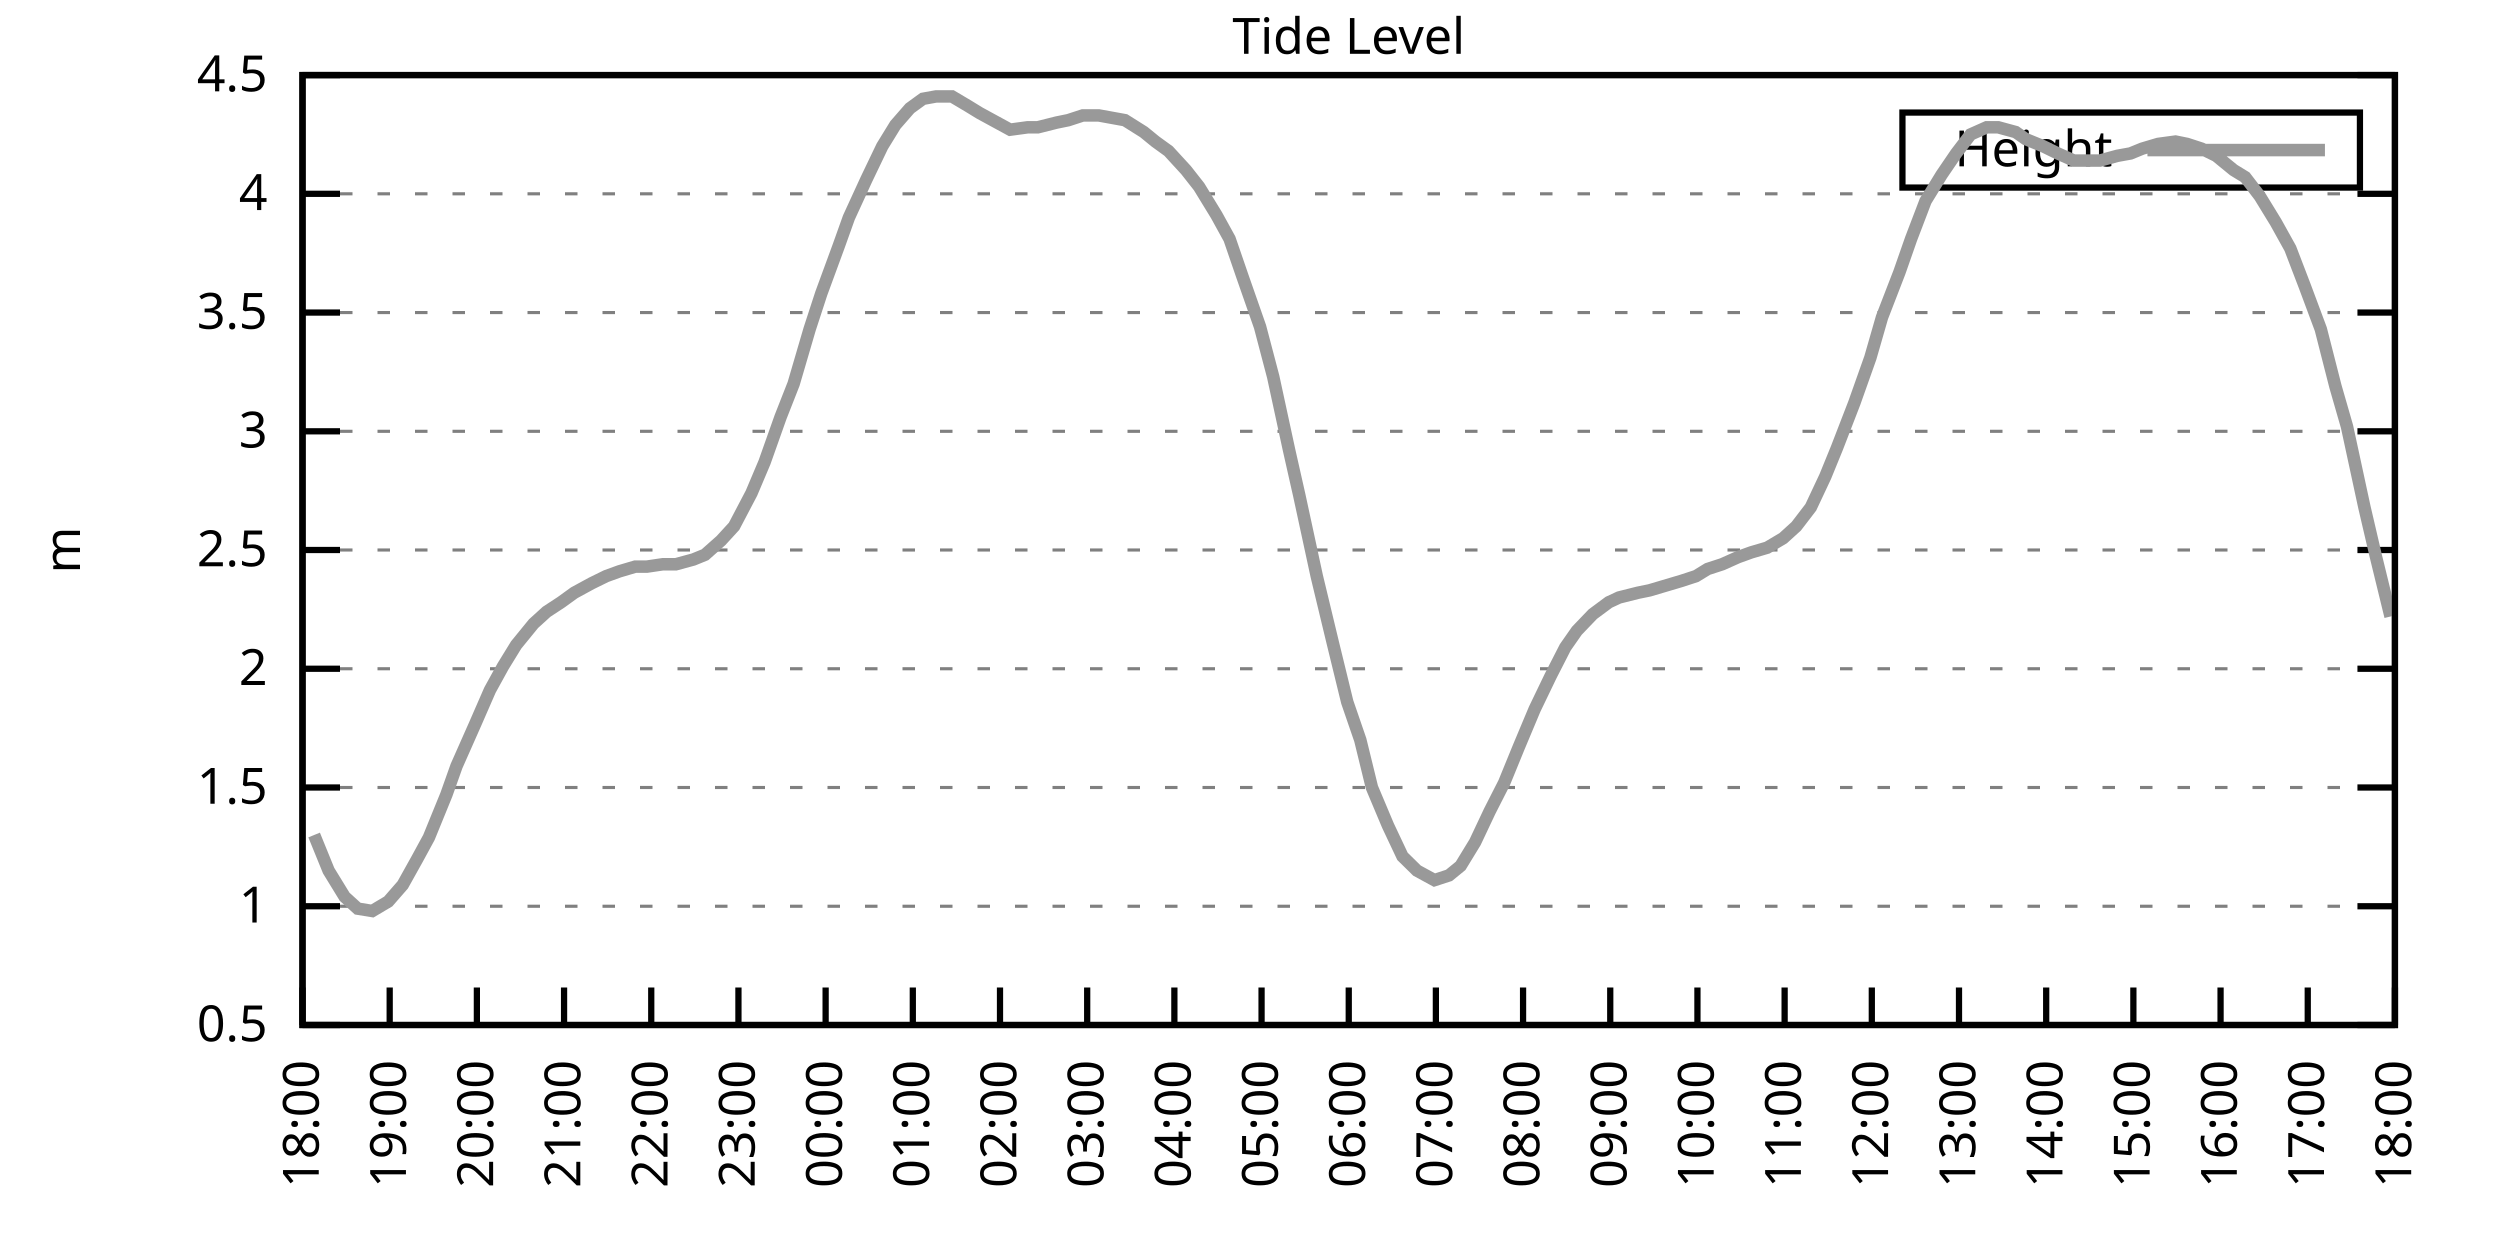
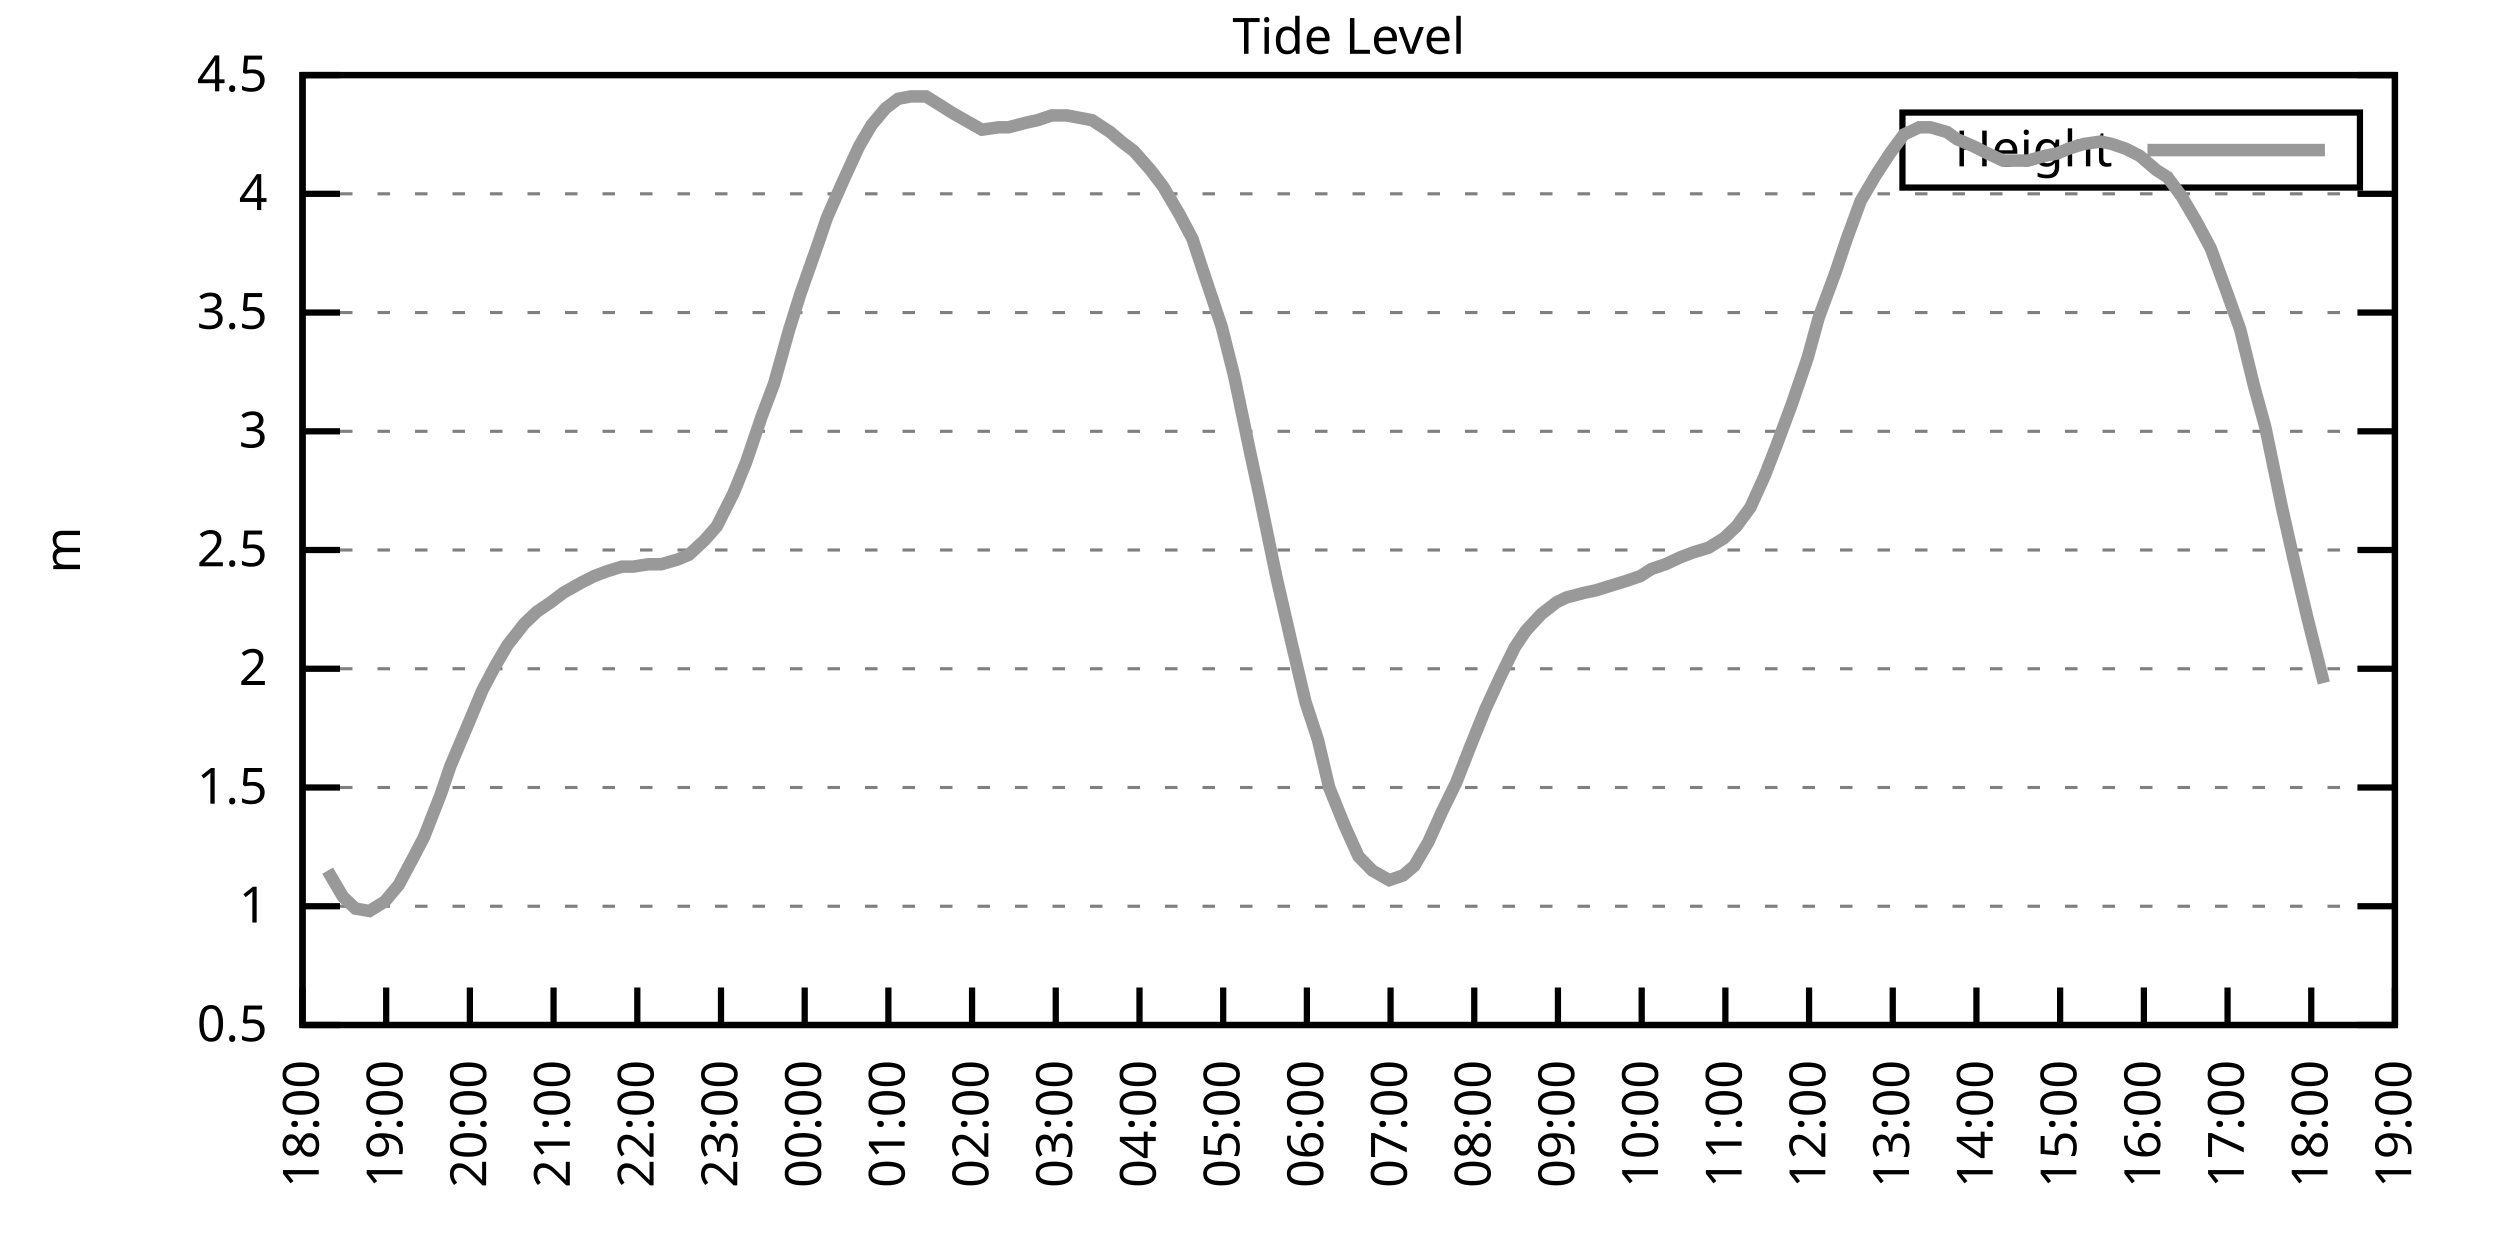
<svg xmlns="http://www.w3.org/2000/svg" xmlns:xlink="http://www.w3.org/1999/xlink" width="400" height="200" viewBox="0 0 400 200">
  <g id="gnuplot_canvas">
    <rect x="0" y="0" width="400" height="200" fill="none" />
    <defs>
      <circle id="gpDot" r="0.5" stroke-width="0.5" stroke="currentColor" />
      <path id="gpPt0" stroke-width="0.333" stroke="currentColor" d="M-1,0 h2 M0,-1 v2" />
      <path id="gpPt1" stroke-width="0.333" stroke="currentColor" d="M-1,-1 L1,1 M1,-1 L-1,1" />
      <path id="gpPt2" stroke-width="0.333" stroke="currentColor" d="M-1,0 L1,0 M0,-1 L0,1 M-1,-1 L1,1 M-1,1 L1,-1" />
      <rect id="gpPt3" stroke-width="0.333" stroke="currentColor" x="-1" y="-1" width="2" height="2" />
      <rect id="gpPt4" stroke-width="0.333" stroke="currentColor" fill="currentColor" x="-1" y="-1" width="2" height="2" />
      <circle id="gpPt5" stroke-width="0.333" stroke="currentColor" cx="0" cy="0" r="1" />
      <use xlink:href="#gpPt5" id="gpPt6" fill="currentColor" stroke="none" />
      <path id="gpPt7" stroke-width="0.333" stroke="currentColor" d="M0,-1.33 L-1.33,0.67 L1.33,0.67 z" />
      <use xlink:href="#gpPt7" id="gpPt8" fill="currentColor" stroke="none" />
      <use xlink:href="#gpPt7" id="gpPt9" stroke="currentColor" transform="rotate(180)" />
      <use xlink:href="#gpPt9" id="gpPt10" fill="currentColor" stroke="none" />
      <use xlink:href="#gpPt3" id="gpPt11" stroke="currentColor" transform="rotate(45)" />
      <use xlink:href="#gpPt11" id="gpPt12" fill="currentColor" stroke="none" />
      <path id="gpPt13" stroke-width="0.333" stroke="currentColor" d="M0,1.330 L1.265,0.411 L0.782,-1.067 L-0.782,-1.076 L-1.265,0.411 z" />
      <use xlink:href="#gpPt13" id="gpPt14" fill="currentColor" stroke="none" />
      <filter id="textbox" filterUnits="objectBoundingBox" x="0" y="0" height="1" width="1">
        <feFlood flood-color="white" flood-opacity="1" result="bgnd" />
        <feComposite in="SourceGraphic" in2="bgnd" operator="atop" />
      </filter>
      <filter id="greybox" filterUnits="objectBoundingBox" x="0" y="0" height="1" width="1">
        <feFlood flood-color="lightgrey" flood-opacity="1" result="grey" />
        <feComposite in="SourceGraphic" in2="grey" operator="atop" />
      </filter>
    </defs>
    <g fill="none" color="white" stroke="currentColor" stroke-width="1.00" stroke-linecap="butt" stroke-linejoin="miter">
</g>
    <g fill="none" color="black" stroke="currentColor" stroke-width="1.00" stroke-linecap="butt" stroke-linejoin="miter">
      <g stroke="none" shape-rendering="crispEdges">
        <polygon fill="rgb(255, 255, 255)" points="48.40,164.00 383.18,164.00 383.18,12.02 48.40,12.02 " />
      </g>
    </g>
    <g fill="none" color="black" stroke="currentColor" stroke-width="1.00" stroke-linecap="butt" stroke-linejoin="miter">
</g>
    <g fill="none" color="black" stroke="black" stroke-width="0.50" stroke-linecap="butt" stroke-linejoin="miter">
</g>
    <g fill="none" color="gray" stroke="currentColor" stroke-width="0.50" stroke-linecap="butt" stroke-linejoin="miter">
      <path stroke="gray" stroke-dasharray="2,4" class="gridline" d="M48.40,164.00 L383.19,164.00  " />
    </g>
    <g fill="none" color="gray" stroke="gray" stroke-width="1.00" stroke-linecap="butt" stroke-linejoin="miter">
</g>
    <g fill="none" color="black" stroke="currentColor" stroke-width="1.00" stroke-linecap="butt" stroke-linejoin="miter">
      <path stroke="black" d="M48.40,164.00 L54.40,164.00 M383.19,164.00 L377.19,164.00  " />
      <g transform="translate(42.80,166.60)" stroke="none" fill="black" font-family="Sans" font-size="8.00" text-anchor="end">
        <text>
          <tspan font-family="Sans"> 0.5</tspan>
        </text>
      </g>
    </g>
    <g fill="none" color="black" stroke="currentColor" stroke-width="1.00" stroke-linecap="butt" stroke-linejoin="miter">
</g>
    <g fill="none" color="black" stroke="black" stroke-width="0.50" stroke-linecap="butt" stroke-linejoin="miter">
</g>
    <g fill="none" color="gray" stroke="currentColor" stroke-width="0.50" stroke-linecap="butt" stroke-linejoin="miter">
      <path stroke="gray" stroke-dasharray="2,4" class="gridline" d="M48.40,145.00 L383.19,145.00  " />
    </g>
    <g fill="none" color="gray" stroke="gray" stroke-width="1.00" stroke-linecap="butt" stroke-linejoin="miter">
</g>
    <g fill="none" color="black" stroke="currentColor" stroke-width="1.00" stroke-linecap="butt" stroke-linejoin="miter">
      <path stroke="black" d="M48.40,145.00 L54.40,145.00 M383.19,145.00 L377.19,145.00  " />
      <g transform="translate(42.80,147.60)" stroke="none" fill="black" font-family="Sans" font-size="8.00" text-anchor="end">
        <text>
          <tspan font-family="Sans"> 1</tspan>
        </text>
      </g>
    </g>
    <g fill="none" color="black" stroke="currentColor" stroke-width="1.00" stroke-linecap="butt" stroke-linejoin="miter">
</g>
    <g fill="none" color="black" stroke="black" stroke-width="0.50" stroke-linecap="butt" stroke-linejoin="miter">
</g>
    <g fill="none" color="gray" stroke="currentColor" stroke-width="0.50" stroke-linecap="butt" stroke-linejoin="miter">
      <path stroke="gray" stroke-dasharray="2,4" class="gridline" d="M48.40,126.00 L383.19,126.00  " />
    </g>
    <g fill="none" color="gray" stroke="gray" stroke-width="1.00" stroke-linecap="butt" stroke-linejoin="miter">
</g>
    <g fill="none" color="black" stroke="currentColor" stroke-width="1.00" stroke-linecap="butt" stroke-linejoin="miter">
      <path stroke="black" d="M48.40,126.00 L54.40,126.00 M383.19,126.00 L377.19,126.00  " />
      <g transform="translate(42.80,128.60)" stroke="none" fill="black" font-family="Sans" font-size="8.00" text-anchor="end">
        <text>
          <tspan font-family="Sans"> 1.5</tspan>
        </text>
      </g>
    </g>
    <g fill="none" color="black" stroke="currentColor" stroke-width="1.00" stroke-linecap="butt" stroke-linejoin="miter">
</g>
    <g fill="none" color="black" stroke="black" stroke-width="0.50" stroke-linecap="butt" stroke-linejoin="miter">
</g>
    <g fill="none" color="gray" stroke="currentColor" stroke-width="0.50" stroke-linecap="butt" stroke-linejoin="miter">
      <path stroke="gray" stroke-dasharray="2,4" class="gridline" d="M48.40,107.00 L383.19,107.00  " />
    </g>
    <g fill="none" color="gray" stroke="gray" stroke-width="1.00" stroke-linecap="butt" stroke-linejoin="miter">
</g>
    <g fill="none" color="black" stroke="currentColor" stroke-width="1.00" stroke-linecap="butt" stroke-linejoin="miter">
      <path stroke="black" d="M48.40,107.00 L54.40,107.00 M383.19,107.00 L377.19,107.00  " />
      <g transform="translate(42.80,109.60)" stroke="none" fill="black" font-family="Sans" font-size="8.00" text-anchor="end">
        <text>
          <tspan font-family="Sans"> 2</tspan>
        </text>
      </g>
    </g>
    <g fill="none" color="black" stroke="currentColor" stroke-width="1.00" stroke-linecap="butt" stroke-linejoin="miter">
</g>
    <g fill="none" color="black" stroke="black" stroke-width="0.50" stroke-linecap="butt" stroke-linejoin="miter">
</g>
    <g fill="none" color="gray" stroke="currentColor" stroke-width="0.50" stroke-linecap="butt" stroke-linejoin="miter">
      <path stroke="gray" stroke-dasharray="2,4" class="gridline" d="M48.40,88.00 L383.19,88.00  " />
    </g>
    <g fill="none" color="gray" stroke="gray" stroke-width="1.00" stroke-linecap="butt" stroke-linejoin="miter">
</g>
    <g fill="none" color="black" stroke="currentColor" stroke-width="1.00" stroke-linecap="butt" stroke-linejoin="miter">
      <path stroke="black" d="M48.40,88.00 L54.40,88.00 M383.19,88.00 L377.19,88.00  " />
      <g transform="translate(42.80,90.60)" stroke="none" fill="black" font-family="Sans" font-size="8.00" text-anchor="end">
        <text>
          <tspan font-family="Sans"> 2.5</tspan>
        </text>
      </g>
    </g>
    <g fill="none" color="black" stroke="currentColor" stroke-width="1.00" stroke-linecap="butt" stroke-linejoin="miter">
</g>
    <g fill="none" color="black" stroke="black" stroke-width="0.50" stroke-linecap="butt" stroke-linejoin="miter">
</g>
    <g fill="none" color="gray" stroke="currentColor" stroke-width="0.50" stroke-linecap="butt" stroke-linejoin="miter">
      <path stroke="gray" stroke-dasharray="2,4" class="gridline" d="M48.40,69.01 L383.19,69.01  " />
    </g>
    <g fill="none" color="gray" stroke="gray" stroke-width="1.00" stroke-linecap="butt" stroke-linejoin="miter">
</g>
    <g fill="none" color="black" stroke="currentColor" stroke-width="1.00" stroke-linecap="butt" stroke-linejoin="miter">
      <path stroke="black" d="M48.40,69.01 L54.40,69.01 M383.19,69.01 L377.19,69.01  " />
      <g transform="translate(42.80,71.61)" stroke="none" fill="black" font-family="Sans" font-size="8.00" text-anchor="end">
        <text>
          <tspan font-family="Sans"> 3</tspan>
        </text>
      </g>
    </g>
    <g fill="none" color="black" stroke="currentColor" stroke-width="1.00" stroke-linecap="butt" stroke-linejoin="miter">
</g>
    <g fill="none" color="black" stroke="black" stroke-width="0.50" stroke-linecap="butt" stroke-linejoin="miter">
</g>
    <g fill="none" color="gray" stroke="currentColor" stroke-width="0.50" stroke-linecap="butt" stroke-linejoin="miter">
      <path stroke="gray" stroke-dasharray="2,4" class="gridline" d="M48.40,50.01 L383.19,50.01  " />
    </g>
    <g fill="none" color="gray" stroke="gray" stroke-width="1.00" stroke-linecap="butt" stroke-linejoin="miter">
</g>
    <g fill="none" color="black" stroke="currentColor" stroke-width="1.00" stroke-linecap="butt" stroke-linejoin="miter">
      <path stroke="black" d="M48.40,50.01 L54.40,50.01 M383.19,50.01 L377.19,50.01  " />
      <g transform="translate(42.80,52.61)" stroke="none" fill="black" font-family="Sans" font-size="8.00" text-anchor="end">
        <text>
          <tspan font-family="Sans"> 3.5</tspan>
        </text>
      </g>
    </g>
    <g fill="none" color="black" stroke="currentColor" stroke-width="1.00" stroke-linecap="butt" stroke-linejoin="miter">
</g>
    <g fill="none" color="black" stroke="black" stroke-width="0.50" stroke-linecap="butt" stroke-linejoin="miter">
</g>
    <g fill="none" color="gray" stroke="currentColor" stroke-width="0.50" stroke-linecap="butt" stroke-linejoin="miter">
      <path stroke="gray" stroke-dasharray="2,4" class="gridline" d="M48.40,31.01 L383.19,31.01  " />
    </g>
    <g fill="none" color="gray" stroke="gray" stroke-width="1.00" stroke-linecap="butt" stroke-linejoin="miter">
</g>
    <g fill="none" color="black" stroke="currentColor" stroke-width="1.00" stroke-linecap="butt" stroke-linejoin="miter">
      <path stroke="black" d="M48.40,31.01 L54.40,31.01 M383.19,31.01 L377.19,31.01  " />
      <g transform="translate(42.80,33.61)" stroke="none" fill="black" font-family="Sans" font-size="8.00" text-anchor="end">
        <text>
          <tspan font-family="Sans"> 4</tspan>
        </text>
      </g>
    </g>
    <g fill="none" color="black" stroke="currentColor" stroke-width="1.00" stroke-linecap="butt" stroke-linejoin="miter">
</g>
    <g fill="none" color="black" stroke="black" stroke-width="0.50" stroke-linecap="butt" stroke-linejoin="miter">
</g>
    <g fill="none" color="gray" stroke="currentColor" stroke-width="0.50" stroke-linecap="butt" stroke-linejoin="miter">
      <path stroke="gray" stroke-dasharray="2,4" class="gridline" d="M48.40,12.01 L383.19,12.01  " />
    </g>
    <g fill="none" color="gray" stroke="gray" stroke-width="1.00" stroke-linecap="butt" stroke-linejoin="miter">
</g>
    <g fill="none" color="black" stroke="currentColor" stroke-width="1.00" stroke-linecap="butt" stroke-linejoin="miter">
      <path stroke="black" d="M48.40,12.01 L54.40,12.01 M383.19,12.01 L377.19,12.01  " />
      <g transform="translate(42.80,14.61)" stroke="none" fill="black" font-family="Sans" font-size="8.00" text-anchor="end">
        <text>
          <tspan font-family="Sans"> 4.5</tspan>
        </text>
      </g>
    </g>
    <g fill="none" color="black" stroke="currentColor" stroke-width="1.00" stroke-linecap="butt" stroke-linejoin="miter">
      <path stroke="black" d="M48.40,164.00 L48.40,158.00  " />
      <g transform="translate(51.00,169.60) rotate(270.00)" stroke="none" fill="black" font-family="Sans" font-size="8.00" text-anchor="end">
        <text>
          <tspan font-family="Sans">18:00</tspan>
        </text>
      </g>
    </g>
    <g fill="none" color="black" stroke="currentColor" stroke-width="1.00" stroke-linecap="butt" stroke-linejoin="miter">
-       <path stroke="black" d="M62.35,164.00 L62.35,158.00  " />
-       <g transform="translate(64.95,169.60) rotate(270.00)" stroke="none" fill="black" font-family="Sans" font-size="8.00" text-anchor="end">
+       <path stroke="black" d="M61.79,164.00 L61.79,158.00  " />
+       <g transform="translate(64.39,169.60) rotate(270.00)" stroke="none" fill="black" font-family="Sans" font-size="8.00" text-anchor="end">
        <text>
          <tspan font-family="Sans">19:00</tspan>
        </text>
      </g>
    </g>
    <g fill="none" color="black" stroke="currentColor" stroke-width="1.00" stroke-linecap="butt" stroke-linejoin="miter">
-       <path stroke="black" d="M76.30,164.00 L76.30,158.00  " />
-       <g transform="translate(78.90,169.60) rotate(270.00)" stroke="none" fill="black" font-family="Sans" font-size="8.00" text-anchor="end">
+       <path stroke="black" d="M75.18,164.00 L75.18,158.00  " />
+       <g transform="translate(77.78,169.60) rotate(270.00)" stroke="none" fill="black" font-family="Sans" font-size="8.00" text-anchor="end">
        <text>
          <tspan font-family="Sans">20:00</tspan>
        </text>
      </g>
    </g>
    <g fill="none" color="black" stroke="currentColor" stroke-width="1.00" stroke-linecap="butt" stroke-linejoin="miter">
-       <path stroke="black" d="M90.25,164.00 L90.25,158.00  " />
-       <g transform="translate(92.85,169.60) rotate(270.00)" stroke="none" fill="black" font-family="Sans" font-size="8.00" text-anchor="end">
+       <path stroke="black" d="M88.57,164.00 L88.57,158.00  " />
+       <g transform="translate(91.17,169.60) rotate(270.00)" stroke="none" fill="black" font-family="Sans" font-size="8.00" text-anchor="end">
        <text>
          <tspan font-family="Sans">21:00</tspan>
        </text>
      </g>
    </g>
    <g fill="none" color="black" stroke="currentColor" stroke-width="1.00" stroke-linecap="butt" stroke-linejoin="miter">
-       <path stroke="black" d="M104.20,164.00 L104.20,158.00  " />
-       <g transform="translate(106.80,169.60) rotate(270.00)" stroke="none" fill="black" font-family="Sans" font-size="8.00" text-anchor="end">
+       <path stroke="black" d="M101.97,164.00 L101.97,158.00  " />
+       <g transform="translate(104.57,169.60) rotate(270.00)" stroke="none" fill="black" font-family="Sans" font-size="8.00" text-anchor="end">
        <text>
          <tspan font-family="Sans">22:00</tspan>
        </text>
      </g>
    </g>
    <g fill="none" color="black" stroke="currentColor" stroke-width="1.00" stroke-linecap="butt" stroke-linejoin="miter">
-       <path stroke="black" d="M118.15,164.00 L118.15,158.00  " />
-       <g transform="translate(120.75,169.60) rotate(270.00)" stroke="none" fill="black" font-family="Sans" font-size="8.00" text-anchor="end">
+       <path stroke="black" d="M115.36,164.00 L115.36,158.00  " />
+       <g transform="translate(117.96,169.60) rotate(270.00)" stroke="none" fill="black" font-family="Sans" font-size="8.00" text-anchor="end">
        <text>
          <tspan font-family="Sans">23:00</tspan>
        </text>
      </g>
    </g>
    <g fill="none" color="black" stroke="currentColor" stroke-width="1.00" stroke-linecap="butt" stroke-linejoin="miter">
-       <path stroke="black" d="M132.10,164.00 L132.10,158.00  " />
-       <g transform="translate(134.70,169.60) rotate(270.00)" stroke="none" fill="black" font-family="Sans" font-size="8.00" text-anchor="end">
+       <path stroke="black" d="M128.75,164.00 L128.75,158.00  " />
+       <g transform="translate(131.35,169.60) rotate(270.00)" stroke="none" fill="black" font-family="Sans" font-size="8.00" text-anchor="end">
        <text>
          <tspan font-family="Sans">00:00</tspan>
        </text>
      </g>
    </g>
    <g fill="none" color="black" stroke="currentColor" stroke-width="1.00" stroke-linecap="butt" stroke-linejoin="miter">
-       <path stroke="black" d="M146.05,164.00 L146.05,158.00  " />
-       <g transform="translate(148.65,169.60) rotate(270.00)" stroke="none" fill="black" font-family="Sans" font-size="8.00" text-anchor="end">
+       <path stroke="black" d="M142.14,164.00 L142.14,158.00  " />
+       <g transform="translate(144.74,169.60) rotate(270.00)" stroke="none" fill="black" font-family="Sans" font-size="8.00" text-anchor="end">
        <text>
          <tspan font-family="Sans">01:00</tspan>
        </text>
      </g>
    </g>
    <g fill="none" color="black" stroke="currentColor" stroke-width="1.00" stroke-linecap="butt" stroke-linejoin="miter">
-       <path stroke="black" d="M160.00,164.00 L160.00,158.00  " />
-       <g transform="translate(162.60,169.60) rotate(270.00)" stroke="none" fill="black" font-family="Sans" font-size="8.00" text-anchor="end">
+       <path stroke="black" d="M155.53,164.00 L155.53,158.00  " />
+       <g transform="translate(158.13,169.60) rotate(270.00)" stroke="none" fill="black" font-family="Sans" font-size="8.00" text-anchor="end">
        <text>
          <tspan font-family="Sans">02:00</tspan>
        </text>
      </g>
    </g>
    <g fill="none" color="black" stroke="currentColor" stroke-width="1.00" stroke-linecap="butt" stroke-linejoin="miter">
-       <path stroke="black" d="M173.95,164.00 L173.95,158.00  " />
-       <g transform="translate(176.55,169.60) rotate(270.00)" stroke="none" fill="black" font-family="Sans" font-size="8.00" text-anchor="end">
+       <path stroke="black" d="M168.92,164.00 L168.92,158.00  " />
+       <g transform="translate(171.52,169.60) rotate(270.00)" stroke="none" fill="black" font-family="Sans" font-size="8.00" text-anchor="end">
        <text>
          <tspan font-family="Sans">03:00</tspan>
        </text>
      </g>
    </g>
    <g fill="none" color="black" stroke="currentColor" stroke-width="1.00" stroke-linecap="butt" stroke-linejoin="miter">
-       <path stroke="black" d="M187.90,164.00 L187.90,158.00  " />
-       <g transform="translate(190.50,169.60) rotate(270.00)" stroke="none" fill="black" font-family="Sans" font-size="8.00" text-anchor="end">
+       <path stroke="black" d="M182.32,164.00 L182.32,158.00  " />
+       <g transform="translate(184.92,169.60) rotate(270.00)" stroke="none" fill="black" font-family="Sans" font-size="8.00" text-anchor="end">
        <text>
          <tspan font-family="Sans">04:00</tspan>
        </text>
      </g>
    </g>
    <g fill="none" color="black" stroke="currentColor" stroke-width="1.00" stroke-linecap="butt" stroke-linejoin="miter">
-       <path stroke="black" d="M201.85,164.00 L201.85,158.00  " />
-       <g transform="translate(204.45,169.60) rotate(270.00)" stroke="none" fill="black" font-family="Sans" font-size="8.00" text-anchor="end">
+       <path stroke="black" d="M195.71,164.00 L195.71,158.00  " />
+       <g transform="translate(198.31,169.60) rotate(270.00)" stroke="none" fill="black" font-family="Sans" font-size="8.00" text-anchor="end">
        <text>
          <tspan font-family="Sans">05:00</tspan>
        </text>
      </g>
    </g>
    <g fill="none" color="black" stroke="currentColor" stroke-width="1.00" stroke-linecap="butt" stroke-linejoin="miter">
-       <path stroke="black" d="M215.80,164.00 L215.80,158.00  " />
-       <g transform="translate(218.40,169.60) rotate(270.00)" stroke="none" fill="black" font-family="Sans" font-size="8.00" text-anchor="end">
+       <path stroke="black" d="M209.10,164.00 L209.10,158.00  " />
+       <g transform="translate(211.70,169.60) rotate(270.00)" stroke="none" fill="black" font-family="Sans" font-size="8.00" text-anchor="end">
        <text>
          <tspan font-family="Sans">06:00</tspan>
        </text>
      </g>
    </g>
    <g fill="none" color="black" stroke="currentColor" stroke-width="1.00" stroke-linecap="butt" stroke-linejoin="miter">
-       <path stroke="black" d="M229.74,164.00 L229.74,158.00  " />
-       <g transform="translate(232.34,169.60) rotate(270.00)" stroke="none" fill="black" font-family="Sans" font-size="8.00" text-anchor="end">
+       <path stroke="black" d="M222.49,164.00 L222.49,158.00  " />
+       <g transform="translate(225.09,169.60) rotate(270.00)" stroke="none" fill="black" font-family="Sans" font-size="8.00" text-anchor="end">
        <text>
          <tspan font-family="Sans">07:00</tspan>
        </text>
      </g>
    </g>
    <g fill="none" color="black" stroke="currentColor" stroke-width="1.00" stroke-linecap="butt" stroke-linejoin="miter">
-       <path stroke="black" d="M243.69,164.00 L243.69,158.00  " />
-       <g transform="translate(246.29,169.60) rotate(270.00)" stroke="none" fill="black" font-family="Sans" font-size="8.00" text-anchor="end">
+       <path stroke="black" d="M235.88,164.00 L235.88,158.00  " />
+       <g transform="translate(238.48,169.60) rotate(270.00)" stroke="none" fill="black" font-family="Sans" font-size="8.00" text-anchor="end">
        <text>
          <tspan font-family="Sans">08:00</tspan>
        </text>
      </g>
    </g>
    <g fill="none" color="black" stroke="currentColor" stroke-width="1.00" stroke-linecap="butt" stroke-linejoin="miter">
-       <path stroke="black" d="M257.64,164.00 L257.64,158.00  " />
-       <g transform="translate(260.24,169.60) rotate(270.00)" stroke="none" fill="black" font-family="Sans" font-size="8.00" text-anchor="end">
+       <path stroke="black" d="M249.27,164.00 L249.27,158.00  " />
+       <g transform="translate(251.87,169.60) rotate(270.00)" stroke="none" fill="black" font-family="Sans" font-size="8.00" text-anchor="end">
        <text>
          <tspan font-family="Sans">09:00</tspan>
        </text>
      </g>
    </g>
    <g fill="none" color="black" stroke="currentColor" stroke-width="1.00" stroke-linecap="butt" stroke-linejoin="miter">
-       <path stroke="black" d="M271.59,164.00 L271.59,158.00  " />
-       <g transform="translate(274.19,169.60) rotate(270.00)" stroke="none" fill="black" font-family="Sans" font-size="8.00" text-anchor="end">
+       <path stroke="black" d="M262.67,164.00 L262.67,158.00  " />
+       <g transform="translate(265.27,169.60) rotate(270.00)" stroke="none" fill="black" font-family="Sans" font-size="8.00" text-anchor="end">
        <text>
          <tspan font-family="Sans">10:00</tspan>
        </text>
      </g>
    </g>
    <g fill="none" color="black" stroke="currentColor" stroke-width="1.00" stroke-linecap="butt" stroke-linejoin="miter">
-       <path stroke="black" d="M285.54,164.00 L285.54,158.00  " />
-       <g transform="translate(288.14,169.60) rotate(270.00)" stroke="none" fill="black" font-family="Sans" font-size="8.00" text-anchor="end">
+       <path stroke="black" d="M276.06,164.00 L276.06,158.00  " />
+       <g transform="translate(278.66,169.60) rotate(270.00)" stroke="none" fill="black" font-family="Sans" font-size="8.00" text-anchor="end">
        <text>
          <tspan font-family="Sans">11:00</tspan>
        </text>
      </g>
    </g>
    <g fill="none" color="black" stroke="currentColor" stroke-width="1.00" stroke-linecap="butt" stroke-linejoin="miter">
-       <path stroke="black" d="M299.49,164.00 L299.49,158.00  " />
-       <g transform="translate(302.09,169.60) rotate(270.00)" stroke="none" fill="black" font-family="Sans" font-size="8.00" text-anchor="end">
+       <path stroke="black" d="M289.45,164.00 L289.45,158.00  " />
+       <g transform="translate(292.05,169.60) rotate(270.00)" stroke="none" fill="black" font-family="Sans" font-size="8.00" text-anchor="end">
        <text>
          <tspan font-family="Sans">12:00</tspan>
        </text>
      </g>
    </g>
    <g fill="none" color="black" stroke="currentColor" stroke-width="1.00" stroke-linecap="butt" stroke-linejoin="miter">
-       <path stroke="black" d="M313.44,164.00 L313.44,158.00  " />
-       <g transform="translate(316.04,169.60) rotate(270.00)" stroke="none" fill="black" font-family="Sans" font-size="8.00" text-anchor="end">
+       <path stroke="black" d="M302.84,164.00 L302.84,158.00  " />
+       <g transform="translate(305.44,169.60) rotate(270.00)" stroke="none" fill="black" font-family="Sans" font-size="8.00" text-anchor="end">
        <text>
          <tspan font-family="Sans">13:00</tspan>
        </text>
      </g>
    </g>
    <g fill="none" color="black" stroke="currentColor" stroke-width="1.00" stroke-linecap="butt" stroke-linejoin="miter">
-       <path stroke="black" d="M327.39,164.00 L327.39,158.00  " />
-       <g transform="translate(329.99,169.60) rotate(270.00)" stroke="none" fill="black" font-family="Sans" font-size="8.00" text-anchor="end">
+       <path stroke="black" d="M316.23,164.00 L316.23,158.00  " />
+       <g transform="translate(318.83,169.60) rotate(270.00)" stroke="none" fill="black" font-family="Sans" font-size="8.00" text-anchor="end">
        <text>
          <tspan font-family="Sans">14:00</tspan>
        </text>
      </g>
    </g>
    <g fill="none" color="black" stroke="currentColor" stroke-width="1.00" stroke-linecap="butt" stroke-linejoin="miter">
-       <path stroke="black" d="M341.34,164.00 L341.34,158.00  " />
-       <g transform="translate(343.94,169.60) rotate(270.00)" stroke="none" fill="black" font-family="Sans" font-size="8.00" text-anchor="end">
+       <path stroke="black" d="M329.62,164.00 L329.62,158.00  " />
+       <g transform="translate(332.22,169.60) rotate(270.00)" stroke="none" fill="black" font-family="Sans" font-size="8.00" text-anchor="end">
        <text>
          <tspan font-family="Sans">15:00</tspan>
        </text>
      </g>
    </g>
    <g fill="none" color="black" stroke="currentColor" stroke-width="1.00" stroke-linecap="butt" stroke-linejoin="miter">
-       <path stroke="black" d="M355.29,164.00 L355.29,158.00  " />
-       <g transform="translate(357.89,169.60) rotate(270.00)" stroke="none" fill="black" font-family="Sans" font-size="8.00" text-anchor="end">
+       <path stroke="black" d="M343.02,164.00 L343.02,158.00  " />
+       <g transform="translate(345.62,169.60) rotate(270.00)" stroke="none" fill="black" font-family="Sans" font-size="8.00" text-anchor="end">
        <text>
          <tspan font-family="Sans">16:00</tspan>
        </text>
      </g>
    </g>
    <g fill="none" color="black" stroke="currentColor" stroke-width="1.00" stroke-linecap="butt" stroke-linejoin="miter">
-       <path stroke="black" d="M369.24,164.00 L369.24,158.00  " />
-       <g transform="translate(371.84,169.60) rotate(270.00)" stroke="none" fill="black" font-family="Sans" font-size="8.00" text-anchor="end">
+       <path stroke="black" d="M356.41,164.00 L356.41,158.00  " />
+       <g transform="translate(359.01,169.60) rotate(270.00)" stroke="none" fill="black" font-family="Sans" font-size="8.00" text-anchor="end">
        <text>
          <tspan font-family="Sans">17:00</tspan>
+         </text>
+       </g>
+     </g>
+     <g fill="none" color="black" stroke="currentColor" stroke-width="1.00" stroke-linecap="butt" stroke-linejoin="miter">
+       <path stroke="black" d="M369.80,164.00 L369.80,158.00  " />
+       <g transform="translate(372.40,169.60) rotate(270.00)" stroke="none" fill="black" font-family="Sans" font-size="8.00" text-anchor="end">
+         <text>
+           <tspan font-family="Sans">18:00</tspan>
        </text>
      </g>
    </g>
    <g fill="none" color="black" stroke="currentColor" stroke-width="1.00" stroke-linecap="butt" stroke-linejoin="miter">
      <path stroke="black" d="M383.19,164.00 L383.19,158.00  " />
      <g transform="translate(385.79,169.60) rotate(270.00)" stroke="none" fill="black" font-family="Sans" font-size="8.00" text-anchor="end">
        <text>
-           <tspan font-family="Sans">18:00</tspan>
+           <tspan font-family="Sans">19:00</tspan>
        </text>
      </g>
    </g>
    <g fill="none" color="black" stroke="currentColor" stroke-width="1.00" stroke-linecap="butt" stroke-linejoin="miter">
</g>
    <g fill="none" color="black" stroke="currentColor" stroke-width="1.00" stroke-linecap="butt" stroke-linejoin="miter">
      <path stroke="black" d="M48.40,12.01 L48.40,164.00 L383.19,164.00 L383.19,12.01 L48.40,12.01 Z  " />
    </g>
    <g fill="none" color="black" stroke="currentColor" stroke-width="1.00" stroke-linecap="butt" stroke-linejoin="miter">
</g>
    <g fill="none" color="black" stroke="currentColor" stroke-width="1.00" stroke-linecap="butt" stroke-linejoin="miter">
      <path stroke="black" d="M304.39,30.01 L304.39,18.01 L377.59,18.01 L377.59,30.01 L304.39,30.01 Z  " />
    </g>
    <g id="Tide_level_plot_1">
      <g fill="none" color="white" stroke="black" stroke-width="2.00" stroke-linecap="butt" stroke-linejoin="miter">
</g>
      <g fill="none" color="black" stroke="currentColor" stroke-width="2.00" stroke-linecap="butt" stroke-linejoin="miter">
        <g transform="translate(337.99,26.61)" stroke="none" fill="black" font-family="Sans" font-size="8.00" text-anchor="end">
          <text>
            <tspan font-family="Sans">Height</tspan>
          </text>
        </g>
      </g>
      <g fill="none" color="black" stroke="currentColor" stroke-width="2.00" stroke-linecap="butt" stroke-linejoin="miter">
-         <path stroke="rgb(153, 153, 153)" d="M343.59,24.01 L371.99,24.01 M50.26,133.60 L52.58,139.30 L55.14,143.48 L57.23,145.38 L59.56,145.76 L62.12,144.24   L64.44,141.58 L66.77,137.40 L68.63,133.98 L71.42,127.14 L73.04,122.58 L76.07,115.74 L78.39,110.42 L80.48,106.62   L82.58,103.20 L85.37,99.78 L87.46,97.88 L89.78,96.36 L91.88,94.84 L94.67,93.32 L96.99,92.18 L99.08,91.42   L101.64,90.66 L103.50,90.66 L106.06,90.28 L108.15,90.28 L110.94,89.52 L112.80,88.76 L115.36,86.49 L117.45,84.21   L120.24,78.89 L122.33,73.95 L124.89,66.73 L126.98,61.41 L129.54,52.67 L131.40,46.97 L134.19,39.37 L135.82,34.81   L138.61,28.73 L141.16,23.41 L143.26,19.99 L145.58,17.33 L147.67,15.81 L149.77,15.43 L152.32,15.43 L154.88,16.95   L156.74,18.09 L158.83,19.23 L161.62,20.75 L164.41,20.37 L166.04,20.37 L169.06,19.61 L170.92,19.23 L173.25,18.47   L175.81,18.47 L177.90,18.85 L179.99,19.23 L183.01,21.13 L184.87,22.65 L186.97,24.17 L189.76,27.21 L191.85,29.87   L194.64,34.43 L196.73,38.23 L198.82,44.31 L201.61,52.29 L203.71,60.27 L206.26,72.05 L207.89,79.27 L210.68,92.18   L213.24,102.82 L215.56,112.32 L217.65,118.40 L219.51,126.00 L222.07,132.08 L224.40,137.02 L226.72,139.30 L229.51,140.82   L231.84,140.06 L233.70,138.54 L236.02,134.74 L238.35,129.80 L240.67,125.24 L243.00,119.54 L245.55,113.46 L248.11,108.14   L250.44,103.58 L252.30,100.92 L254.85,98.26 L257.41,96.36 L259.04,95.60 L262.06,94.84 L263.92,94.46 L266.48,93.70   L269.04,92.94 L271.36,92.18 L273.22,91.04 L275.55,90.28 L278.10,89.14 L280.20,88.38 L282.75,87.63 L285.31,86.11   L287.40,84.21 L289.73,81.17 L292.05,76.23 L293.91,71.67 L296.70,64.45 L299.26,57.23 L301.12,50.77 L303.91,43.55   L305.77,38.23 L308.09,32.15 L310.65,27.97 L312.98,24.55 L315.30,21.51 L317.86,20.37 L319.72,20.37 L322.51,21.13   L324.14,22.27 L326.93,23.41 L329.25,24.55 L331.81,25.69 L333.44,25.69 L335.99,25.69 L338.78,24.93 L340.88,24.55   L342.74,23.79 L345.29,23.03 L348.08,22.65 L349.94,23.03 L352.27,23.79 L354.59,24.93 L357.38,27.21 L359.24,28.35   L361.57,31.39 L364.13,35.57 L366.45,39.75 L368.78,45.83 L371.33,52.67 L373.66,61.79 L375.52,68.25 L378.31,81.17   L380.17,89.14 L382.49,98.64  " />
+         <path stroke="rgb(153, 153, 153)" d="M343.59,24.01 L371.99,24.01 M52.42,139.30 L54.87,143.48 L56.88,145.38 L59.11,145.76 L61.57,144.24 L63.80,141.58   L66.03,137.40 L67.82,133.98 L70.50,127.14 L72.06,122.58 L74.96,115.74 L77.19,110.42 L79.20,106.62 L81.21,103.20   L83.89,99.78 L85.90,97.88 L88.13,96.36 L90.14,94.84 L92.82,93.32 L95.05,92.18 L97.06,91.42 L99.51,90.66   L101.30,90.66 L103.75,90.28 L105.76,90.28 L108.44,89.52 L110.22,88.76 L112.68,86.49 L114.69,84.21 L117.37,78.89   L119.38,73.95 L121.83,66.73 L123.84,61.41 L126.29,52.67 L128.08,46.97 L130.76,39.37 L132.32,34.81 L135.00,28.73   L137.45,23.41 L139.46,19.99 L141.69,17.33 L143.70,15.81 L145.71,15.43 L148.17,15.43 L150.62,16.95 L152.41,18.09   L154.42,19.23 L157.10,20.75 L159.77,20.37 L161.34,20.37 L164.24,19.61 L166.02,19.23 L168.25,18.47 L170.71,18.47   L172.72,18.85 L174.73,19.23 L177.63,21.13 L179.41,22.65 L181.42,24.17 L184.10,27.21 L186.11,29.87 L188.79,34.43   L190.80,38.23 L192.81,44.31 L195.48,52.29 L197.49,60.27 L199.95,72.05 L201.51,79.27 L204.19,92.18 L206.64,102.82   L208.88,112.32 L210.88,118.40 L212.67,126.00 L215.13,132.08 L217.36,137.02 L219.59,139.30 L222.27,140.82 L224.50,140.06   L226.29,138.54 L228.52,134.74 L230.75,129.80 L232.98,125.24 L235.21,119.54 L237.67,113.46 L240.12,108.14 L242.36,103.58   L244.14,100.92 L246.60,98.26 L249.05,96.36 L250.61,95.60 L253.51,94.84 L255.30,94.46 L257.76,93.70 L260.21,92.94   L262.44,92.18 L264.23,91.04 L266.46,90.28 L268.92,89.14 L270.92,88.38 L273.38,87.63 L275.83,86.11 L277.84,84.21   L280.07,81.17 L282.31,76.23 L284.09,71.67 L286.77,64.45 L289.23,57.23 L291.01,50.77 L293.69,43.55 L295.48,38.23   L297.71,32.15 L300.16,27.97 L302.39,24.55 L304.63,21.51 L307.08,20.37 L308.87,20.37 L311.54,21.13 L313.11,22.27   L315.79,23.41 L318.02,24.55 L320.47,25.69 L322.04,25.69 L324.49,25.69 L327.17,24.93 L329.18,24.55 L330.96,23.79   L333.42,23.03 L336.10,22.65 L337.88,23.03 L340.11,23.79 L342.35,24.93 L345.02,27.21 L346.81,28.35 L349.04,31.39   L351.50,35.57 L353.73,39.75 L355.96,45.83 L358.42,52.67 L360.65,61.79 L362.43,68.25 L365.11,81.17 L366.90,89.14   L369.13,98.64 L371.81,109.28  " />
      </g>
    </g>
    <g fill="none" color="black" stroke="currentColor" stroke-width="2.00" stroke-linecap="butt" stroke-linejoin="miter">
</g>
    <g fill="none" color="black" stroke="black" stroke-width="1.00" stroke-linecap="butt" stroke-linejoin="miter">
</g>
    <g fill="none" color="black" stroke="currentColor" stroke-width="1.00" stroke-linecap="butt" stroke-linejoin="miter">
      <path stroke="black" d="M48.40,12.01 L48.40,164.00 L383.19,164.00 L383.19,12.01 L48.40,12.01 Z  " />
      <g transform="translate(12.80,88.01) rotate(270.00)" stroke="none" fill="black" font-family="Sans" font-size="8.00" text-anchor="middle">
        <text>
          <tspan font-family="Sans">m</tspan>
        </text>
      </g>
    </g>
    <g fill="none" color="black" stroke="currentColor" stroke-width="1.00" stroke-linecap="butt" stroke-linejoin="miter">
</g>
    <g fill="none" color="black" stroke="currentColor" stroke-width="1.00" stroke-linecap="butt" stroke-linejoin="miter">
      <g transform="translate(215.79,8.61)" stroke="none" fill="black" font-family="Sans" font-size="8.00" text-anchor="middle">
        <text>
          <tspan font-family="Sans">Tide Level</tspan>
        </text>
      </g>
    </g>
    <g fill="none" color="black" stroke="currentColor" stroke-width="1.00" stroke-linecap="butt" stroke-linejoin="miter">
</g>
  </g>
</svg>
